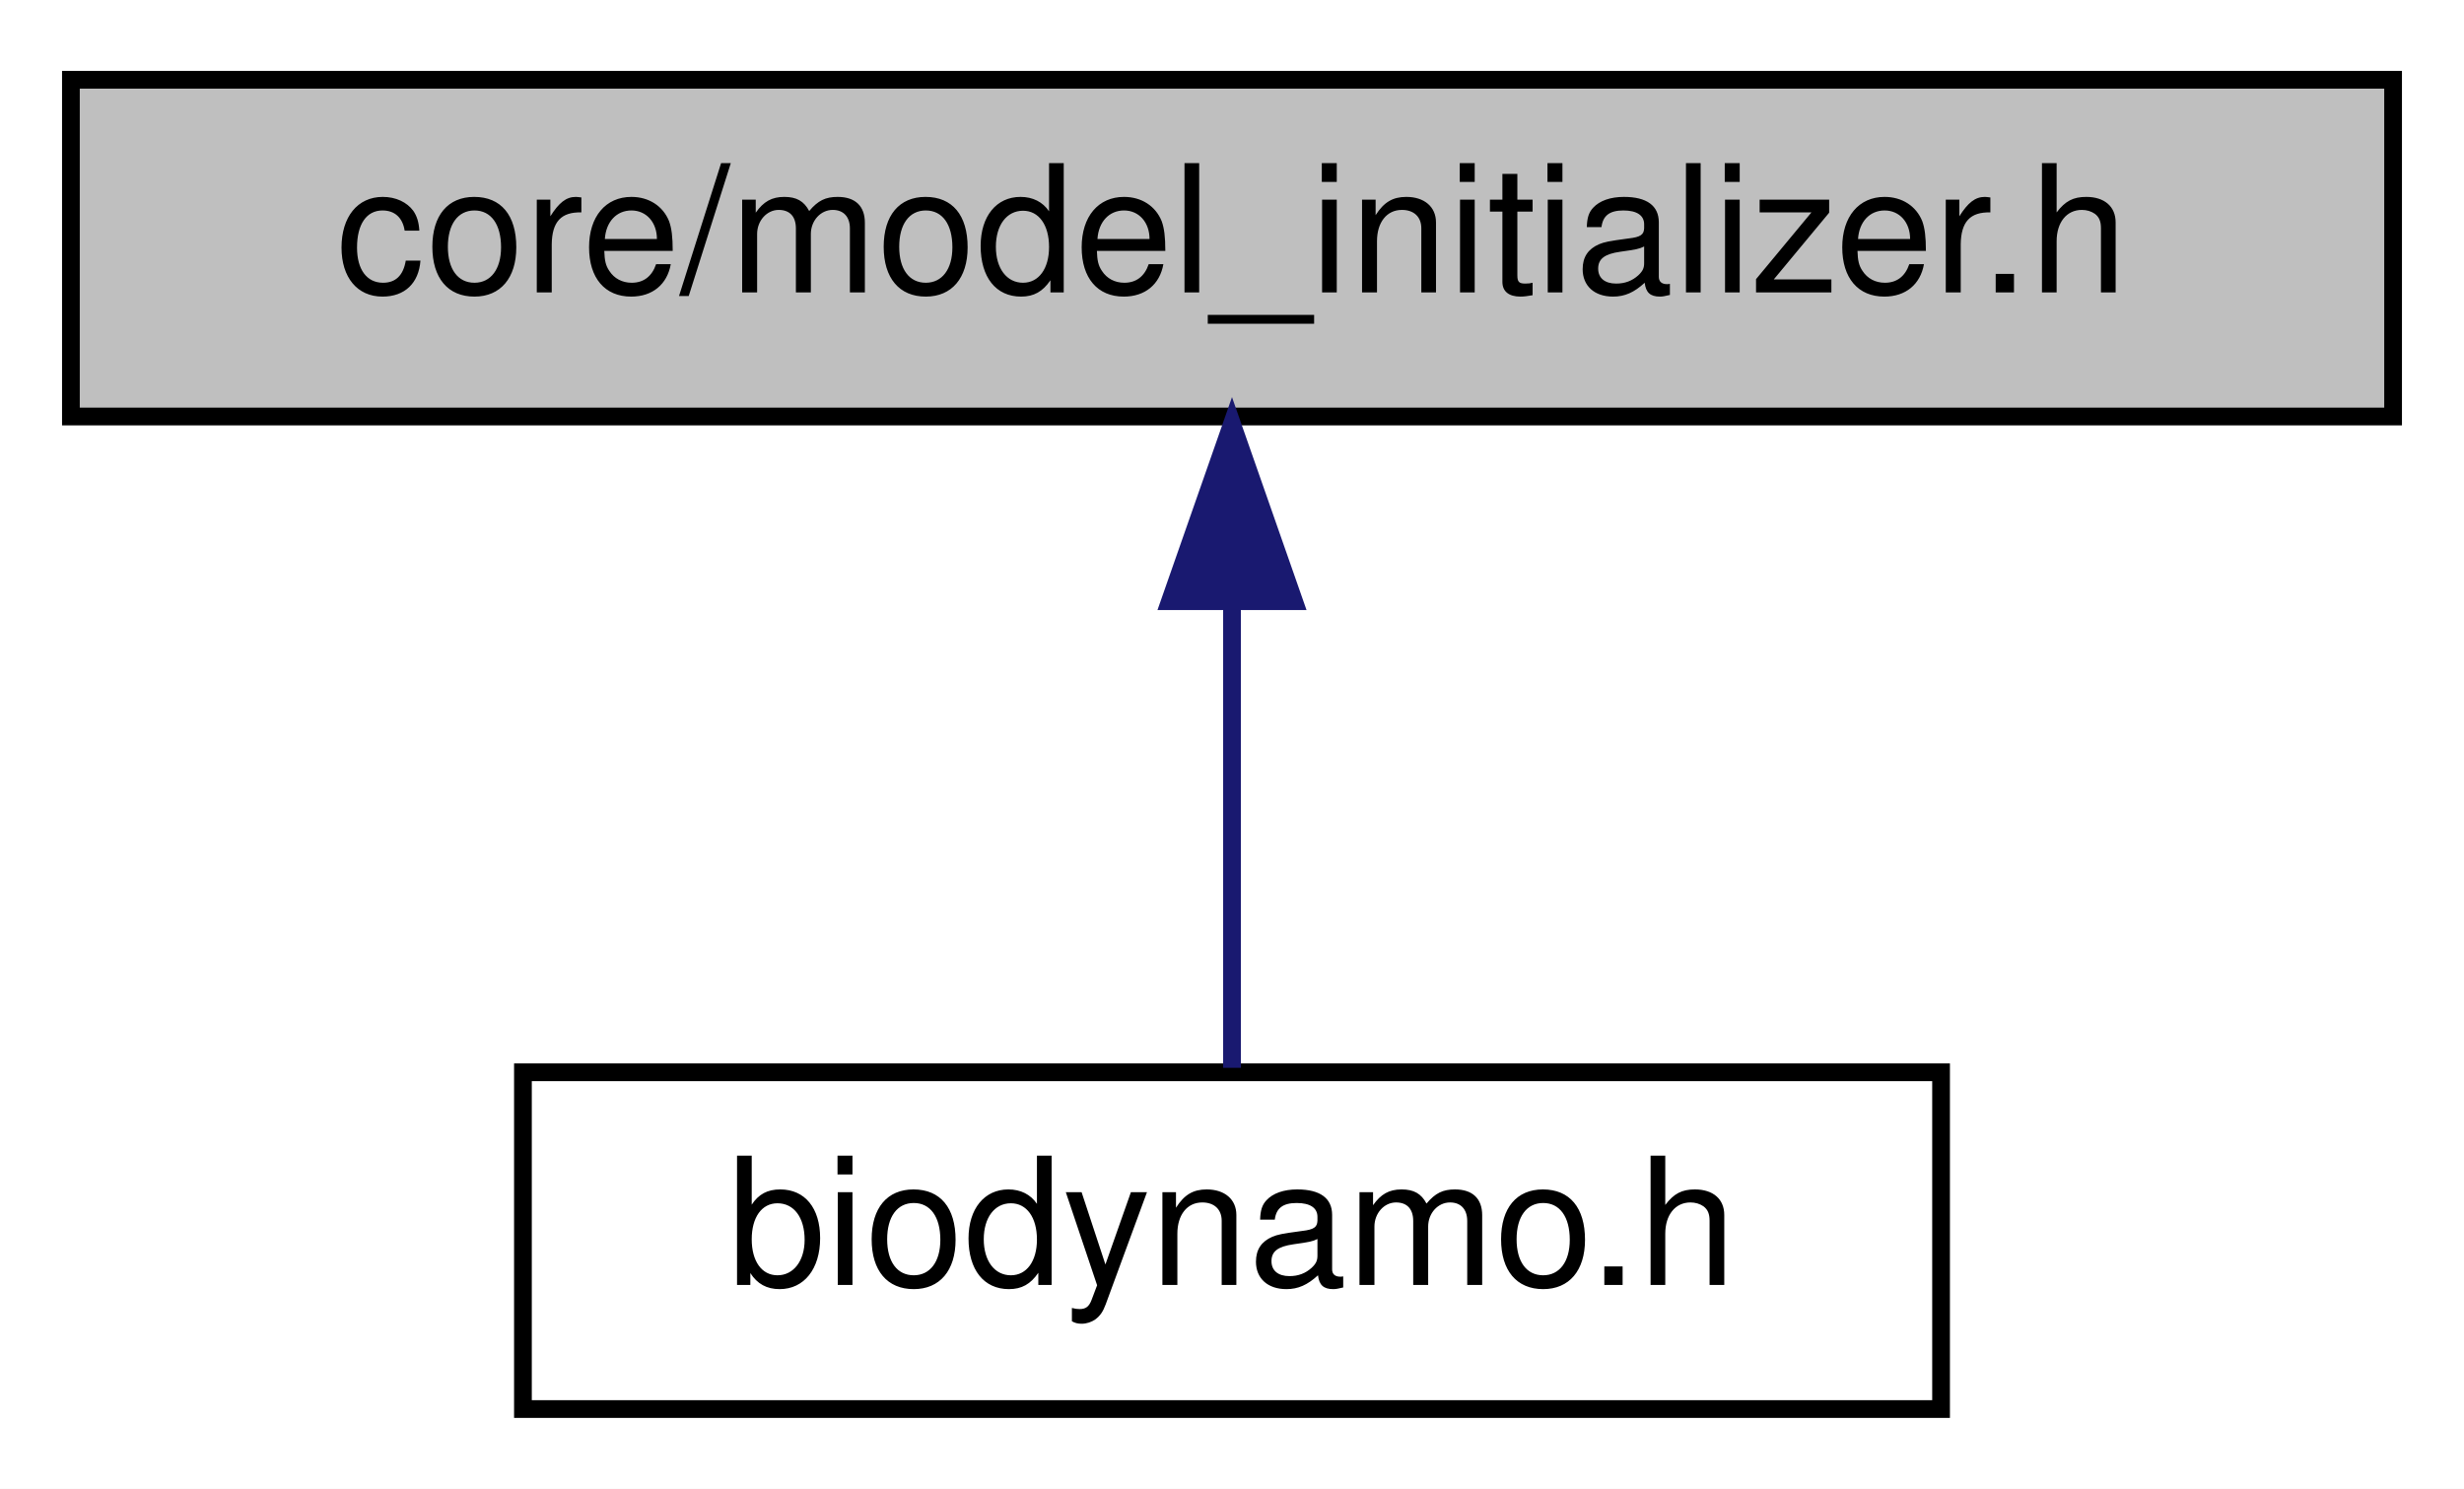
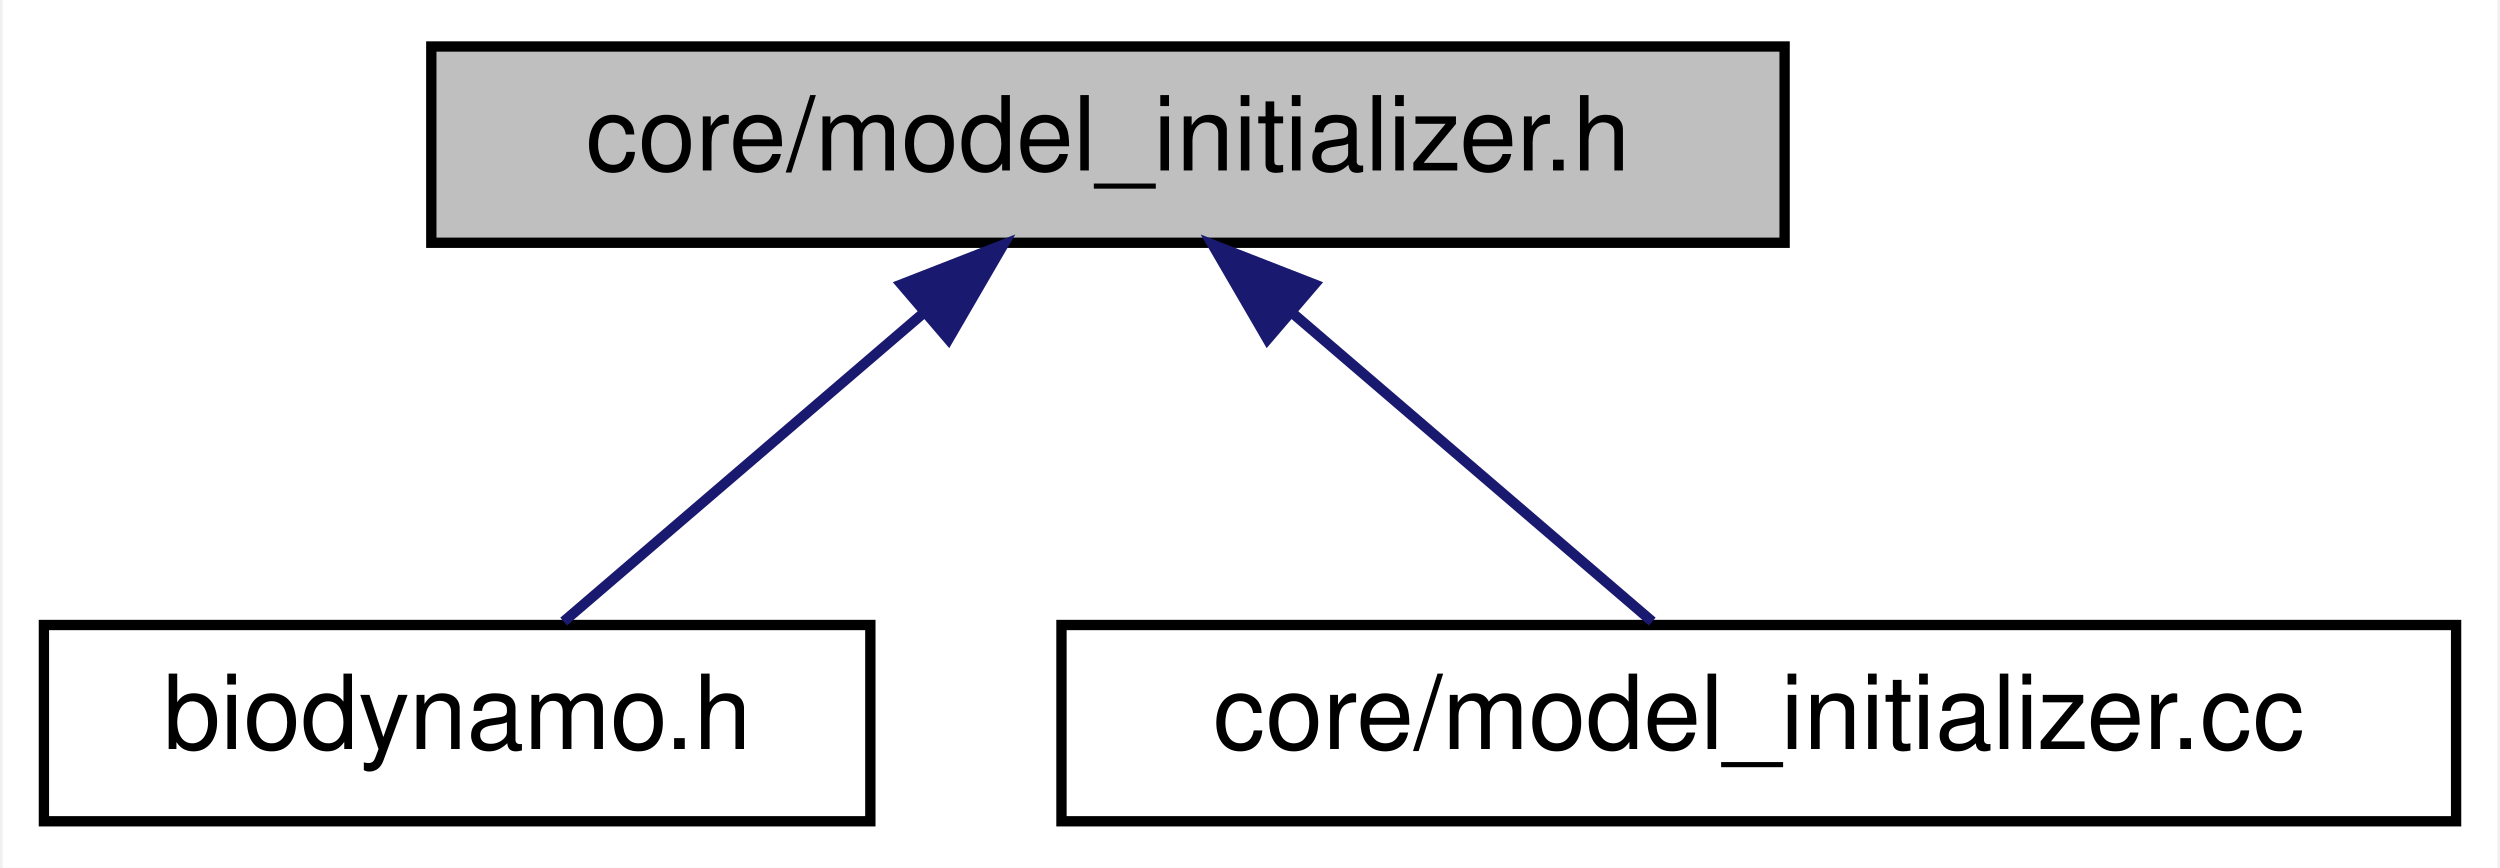
- <svg xmlns="http://www.w3.org/2000/svg" xmlns:xlink="http://www.w3.org/1999/xlink" width="139pt" height="84pt" viewBox="0.00 0.00 139.00 84.00">
+ <svg xmlns="http://www.w3.org/2000/svg" xmlns:xlink="http://www.w3.org/1999/xlink" width="242pt" height="84pt" viewBox="0.00 0.00 241.50 84.00">
  <g id="graph0" class="graph" transform="scale(1 1) rotate(0) translate(4 80)">
-     <polygon fill="white" stroke="transparent" points="-4,4 -4,-80 135,-80 135,4 -4,4" />
+     <polygon fill="white" stroke="transparent" points="-4,4 -4,-80 237.5,-80 237.5,4 -4,4" />
    <g id="node1" class="node">
      <g id="a_node1">
        <a xlink:title=" ">
-           <polygon fill="#bfbfbf" stroke="black" points="0,-56.5 0,-75.5 131,-75.5 131,-56.5 0,-56.5" />
-           <text text-anchor="middle" x="65.5" y="-63.5" font-family="Helvetica,sans-Serif" font-size="10.00">core/model_initializer.h</text>
+           <polygon fill="#bfbfbf" stroke="black" points="37.5,-56.5 37.5,-75.5 168.5,-75.5 168.5,-56.5 37.5,-56.5" />
+           <text text-anchor="middle" x="103" y="-63.5" font-family="Helvetica,sans-Serif" font-size="10.00">core/model_initializer.h</text>
        </a>
      </g>
    </g>
    <g id="node2" class="node">
      <g id="a_node2">
        <a xlink:href="biodynamo_8h.html" target="_top" xlink:title=" ">
-           <polygon fill="white" stroke="black" points="25.5,-0.5 25.5,-19.5 105.5,-19.5 105.5,-0.5 25.5,-0.5" />
-           <text text-anchor="middle" x="65.5" y="-7.5" font-family="Helvetica,sans-Serif" font-size="10.00">biodynamo.h</text>
+           <polygon fill="white" stroke="black" points="0,-0.5 0,-19.5 80,-19.5 80,-0.5 0,-0.5" />
+           <text text-anchor="middle" x="40" y="-7.5" font-family="Helvetica,sans-Serif" font-size="10.00">biodynamo.h</text>
        </a>
      </g>
    </g>
    <g id="edge1" class="edge">
-       <path fill="none" stroke="midnightblue" d="M65.5,-45.8C65.5,-36.91 65.5,-26.78 65.5,-19.75" />
-       <polygon fill="midnightblue" stroke="midnightblue" points="62,-46.08 65.5,-56.08 69,-46.08 62,-46.08" />
+       <path fill="none" stroke="midnightblue" d="M84.96,-49.54C73.73,-39.91 59.68,-27.87 50.31,-19.83" />
+       <polygon fill="midnightblue" stroke="midnightblue" points="83.01,-52.47 92.88,-56.32 87.56,-47.16 83.01,-52.47" />
+     </g>
+     <g id="node3" class="node">
+       <g id="a_node3">
+         <a xlink:href="model__initializer_8cc.html" target="_top" xlink:title=" ">
+           <polygon fill="white" stroke="black" points="98.5,-0.5 98.5,-19.5 233.5,-19.5 233.5,-0.5 98.5,-0.5" />
+           <text text-anchor="middle" x="166" y="-7.5" font-family="Helvetica,sans-Serif" font-size="10.00">core/model_initializer.cc</text>
+         </a>
+       </g>
+     </g>
+     <g id="edge2" class="edge">
+       <path fill="none" stroke="midnightblue" d="M121.04,-49.54C132.27,-39.91 146.32,-27.87 155.69,-19.83" />
+       <polygon fill="midnightblue" stroke="midnightblue" points="118.44,-47.16 113.12,-56.32 122.99,-52.47 118.44,-47.16" />
    </g>
  </g>
</svg>
